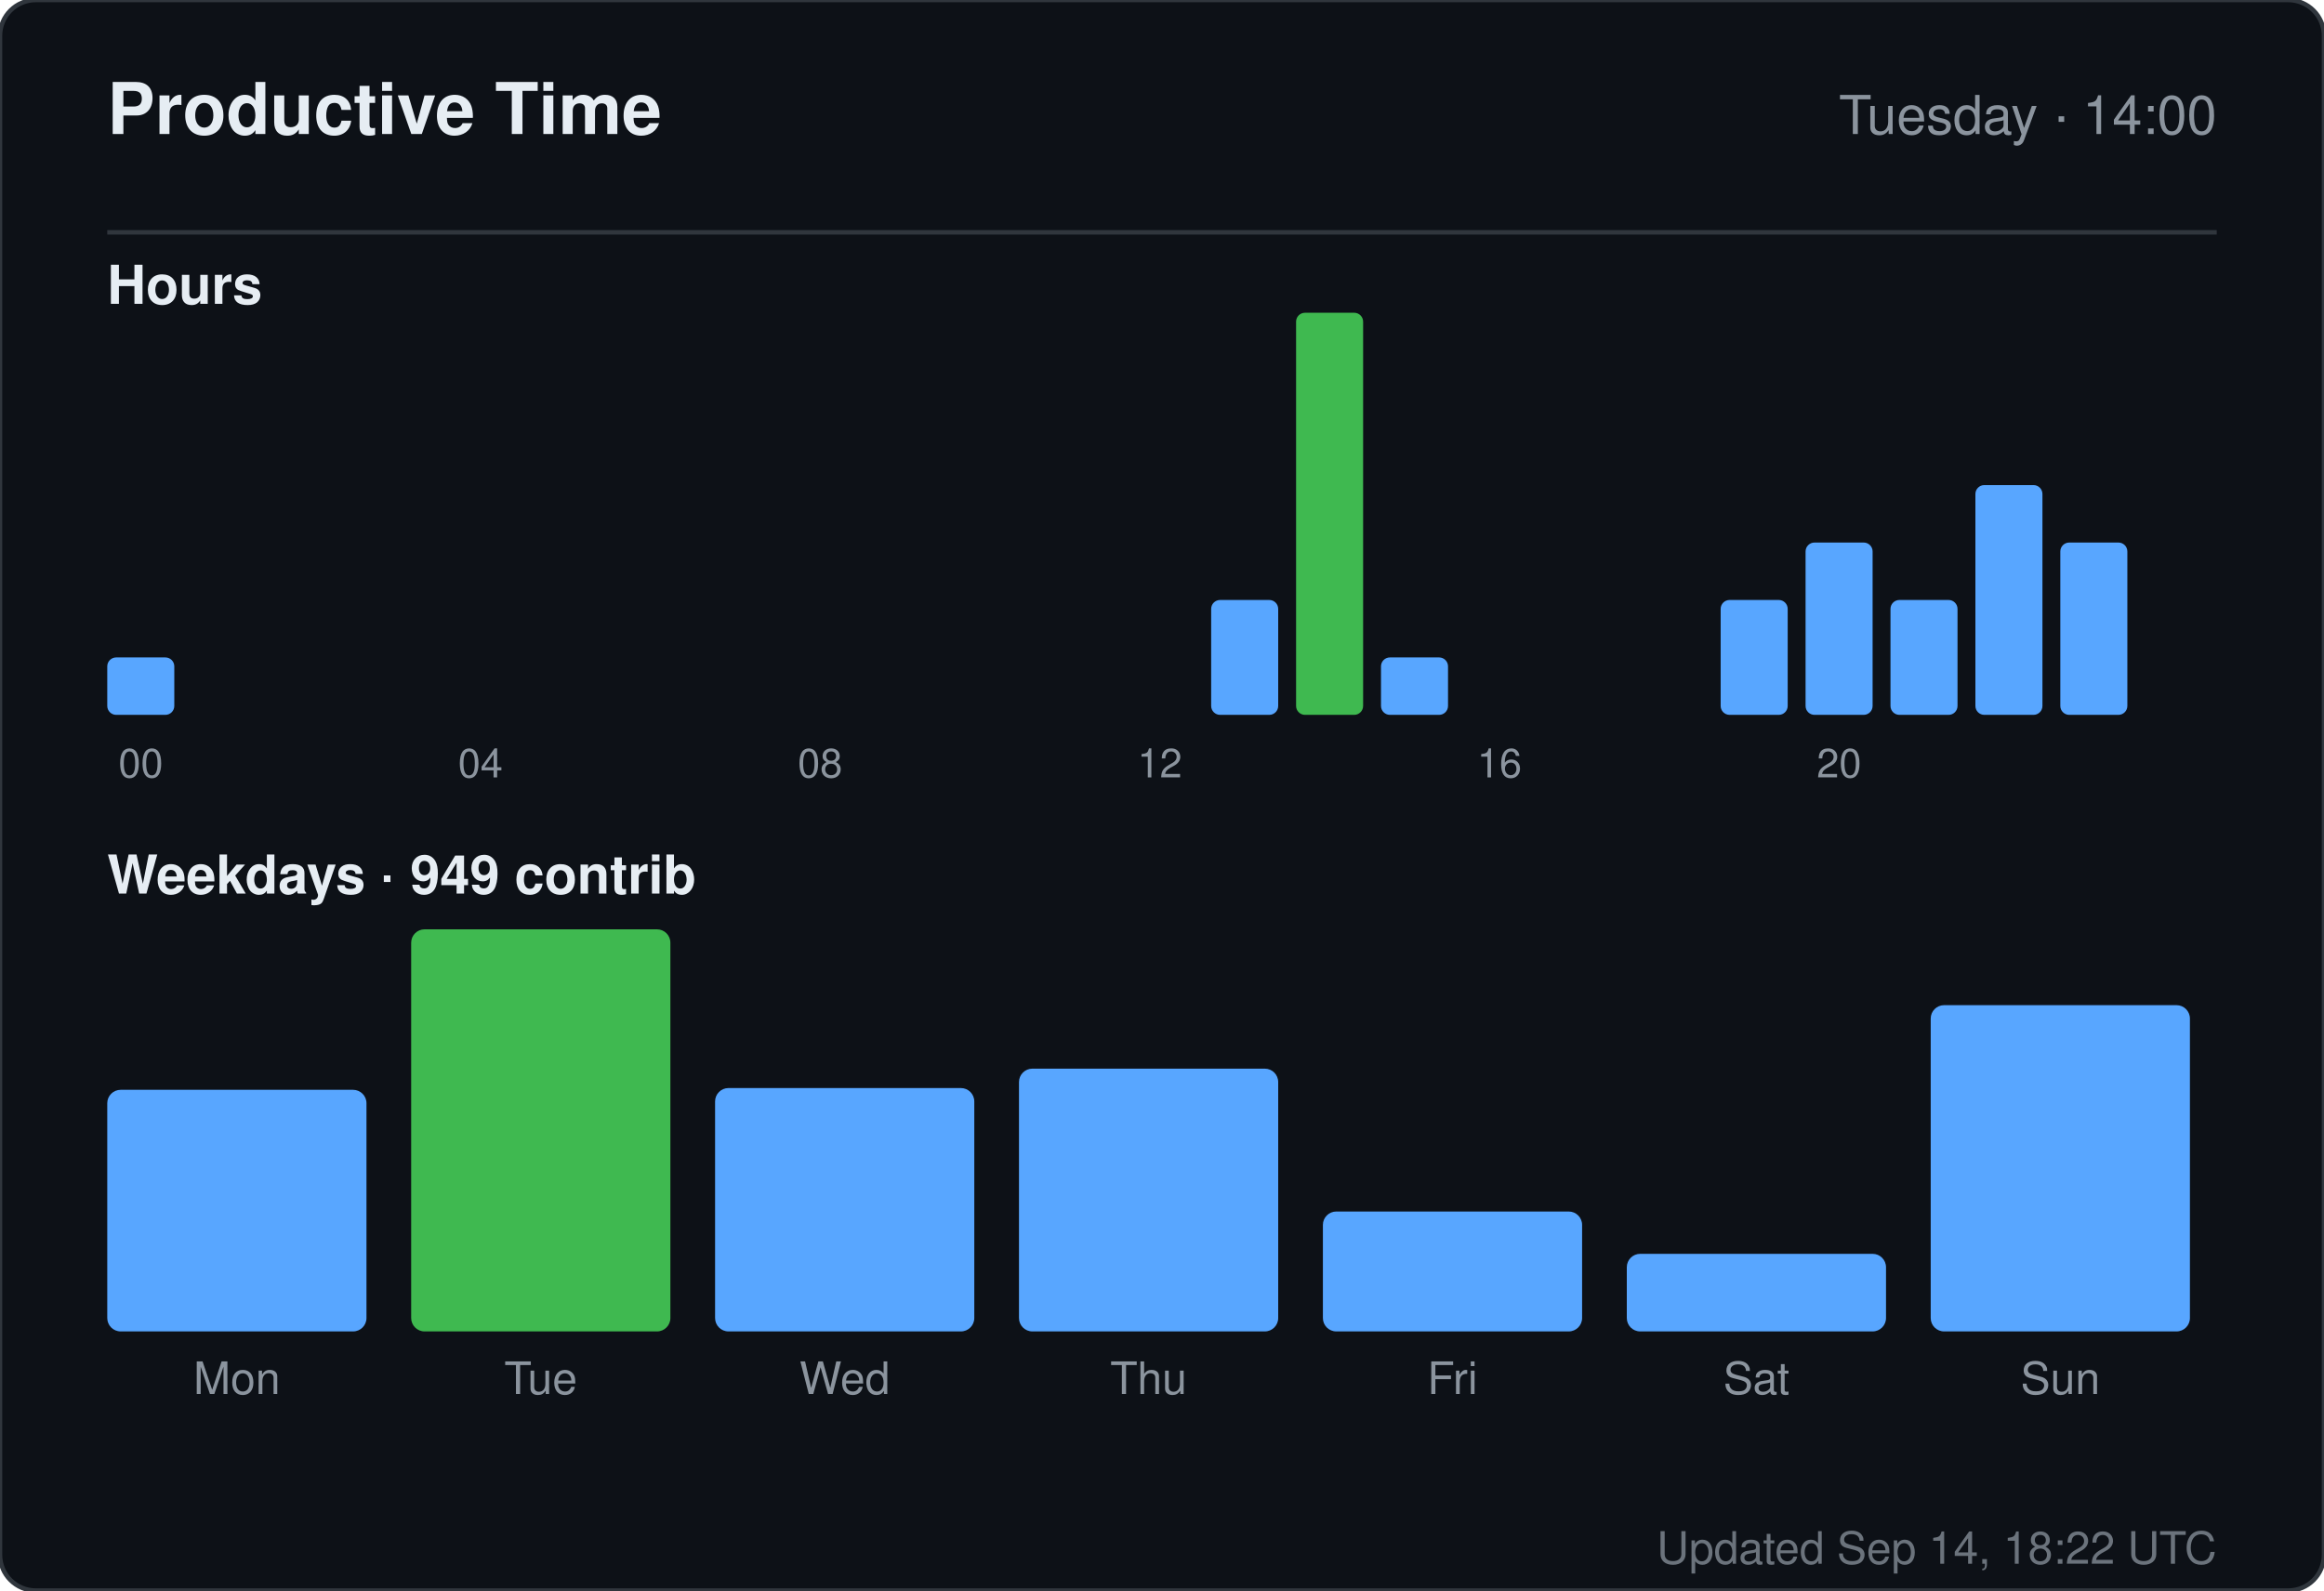
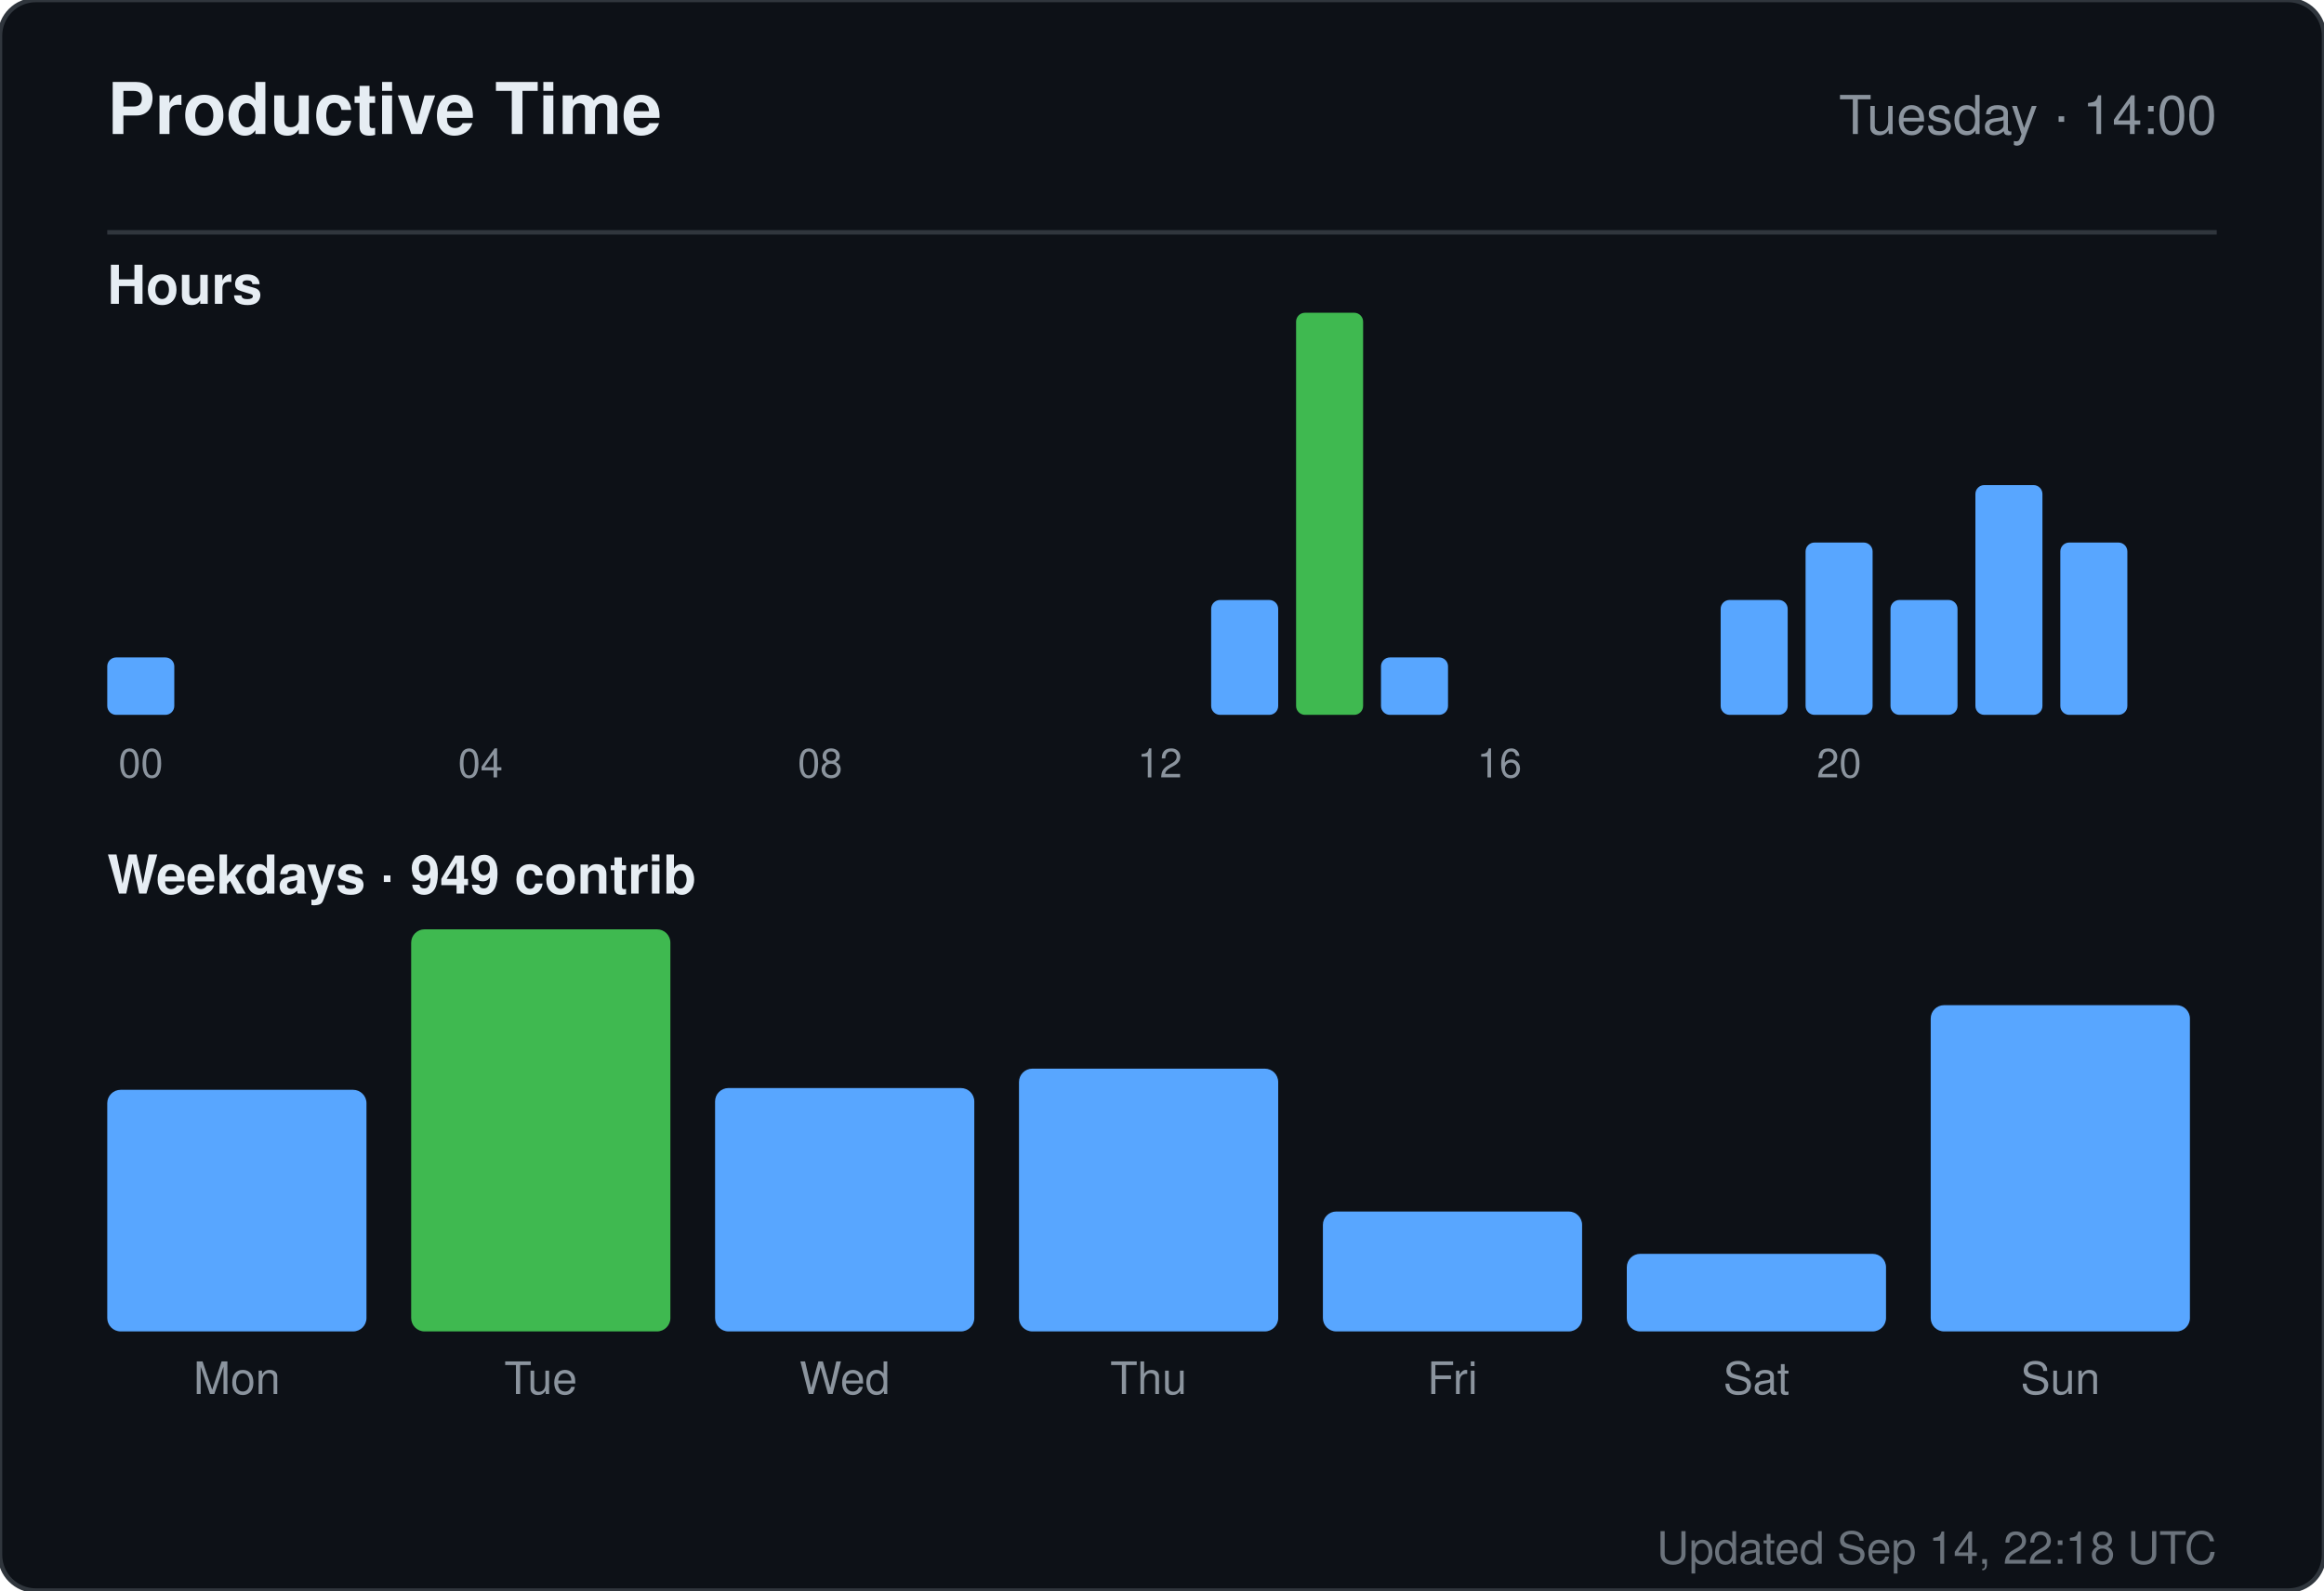
<svg xmlns="http://www.w3.org/2000/svg" width="520" height="356" viewBox="0 0 520 356" role="img" aria-label="Productive time for sandiirawan12">
  <rect width="520" height="356" rx="8" fill="#0d1117" stroke="#30363d" />
  <g font-family="-apple-system, BlinkMacSystemFont, Segoe UI, Helvetica, Arial, sans-serif">
    <text x="24" y="30" fill="#e6edf3" font-size="16" font-weight="700">Productive Time</text>
    <text x="496" y="30" fill="#8b949e" font-size="12" text-anchor="end">Tuesday · 14:00</text>
    <line x1="24" y1="52" x2="496" y2="52" stroke="#30363d" />
    <text x="24" y="68" fill="#e6edf3" font-size="12" font-weight="600">Hours</text>
    <rect x="24" y="147.143" width="15" height="12.857" rx="2" fill="#58a6ff" />
    <text x="31.5" y="174" fill="#8b949e" font-size="9" text-anchor="middle">00</text>
    <rect x="43" y="160" width="15" height="0" rx="2" fill="#58a6ff" />
    <rect x="62" y="160" width="15" height="0" rx="2" fill="#58a6ff" />
    <rect x="81" y="160" width="15" height="0" rx="2" fill="#58a6ff" />
    <rect x="100" y="160" width="15" height="0" rx="2" fill="#58a6ff" />
    <text x="107.5" y="174" fill="#8b949e" font-size="9" text-anchor="middle">04</text>
    <rect x="119" y="160" width="15" height="0" rx="2" fill="#58a6ff" />
    <rect x="138" y="160" width="15" height="0" rx="2" fill="#58a6ff" />
    <rect x="157" y="160" width="15" height="0" rx="2" fill="#58a6ff" />
    <rect x="176" y="160" width="15" height="0" rx="2" fill="#58a6ff" />
    <text x="183.5" y="174" fill="#8b949e" font-size="9" text-anchor="middle">08</text>
    <rect x="195" y="160" width="15" height="0" rx="2" fill="#58a6ff" />
    <rect x="214" y="160" width="15" height="0" rx="2" fill="#58a6ff" />
    <rect x="233" y="160" width="15" height="0" rx="2" fill="#58a6ff" />
    <rect x="252" y="160" width="15" height="0" rx="2" fill="#58a6ff" />
    <text x="259.5" y="174" fill="#8b949e" font-size="9" text-anchor="middle">12</text>
    <rect x="271" y="134.286" width="15" height="25.714" rx="2" fill="#58a6ff" />
    <rect x="290" y="70" width="15" height="90" rx="2" fill="#3fb950" />
    <rect x="309" y="147.143" width="15" height="12.857" rx="2" fill="#58a6ff" />
    <rect x="328" y="160" width="15" height="0" rx="2" fill="#58a6ff" />
    <text x="335.5" y="174" fill="#8b949e" font-size="9" text-anchor="middle">16</text>
    <rect x="347" y="160" width="15" height="0" rx="2" fill="#58a6ff" />
    <rect x="366" y="160" width="15" height="0" rx="2" fill="#58a6ff" />
    <rect x="385" y="134.286" width="15" height="25.714" rx="2" fill="#58a6ff" />
    <rect x="404" y="121.429" width="15" height="38.571" rx="2" fill="#58a6ff" />
    <text x="411.5" y="174" fill="#8b949e" font-size="9" text-anchor="middle">20</text>
    <rect x="423" y="134.286" width="15" height="25.714" rx="2" fill="#58a6ff" />
    <rect x="442" y="108.571" width="15" height="51.429" rx="2" fill="#58a6ff" />
    <rect x="461" y="121.429" width="15" height="38.571" rx="2" fill="#58a6ff" />
    <text x="24" y="200" fill="#e6edf3" font-size="12" font-weight="600">Weekdays · 949 contrib</text>
    <rect x="24" y="243.921" width="58" height="54.079" rx="3" fill="#58a6ff" />
    <text x="53" y="312" fill="#8b949e" font-size="10" text-anchor="middle">Mon</text>
    <rect x="92" y="208" width="58" height="90" rx="3" fill="#3fb950" />
    <text x="121" y="312" fill="#8b949e" font-size="10" text-anchor="middle">Tue</text>
    <rect x="160" y="243.526" width="58" height="54.474" rx="3" fill="#58a6ff" />
    <text x="189" y="312" fill="#8b949e" font-size="10" text-anchor="middle">Wed</text>
    <rect x="228" y="239.184" width="58" height="58.816" rx="3" fill="#58a6ff" />
    <text x="257" y="312" fill="#8b949e" font-size="10" text-anchor="middle">Thu</text>
    <rect x="296" y="271.158" width="58" height="26.842" rx="3" fill="#58a6ff" />
    <text x="325" y="312" fill="#8b949e" font-size="10" text-anchor="middle">Fri</text>
    <rect x="364" y="280.632" width="58" height="17.368" rx="3" fill="#58a6ff" />
    <text x="393" y="312" fill="#8b949e" font-size="10" text-anchor="middle">Sat</text>
    <rect x="432" y="224.974" width="58" height="73.026" rx="3" fill="#58a6ff" />
    <text x="461" y="312" fill="#8b949e" font-size="10" text-anchor="middle">Sun</text>
-     <text x="496" y="350" fill="#8b949e" font-size="10" text-anchor="end" opacity="0.75">Updated Sep 14, 18:22 UTC</text>
+     <text x="496" y="350" fill="#8b949e" font-size="10" text-anchor="end" opacity="0.75">Updated Sep 14, 22:18 UTC</text>
  </g>
</svg>
